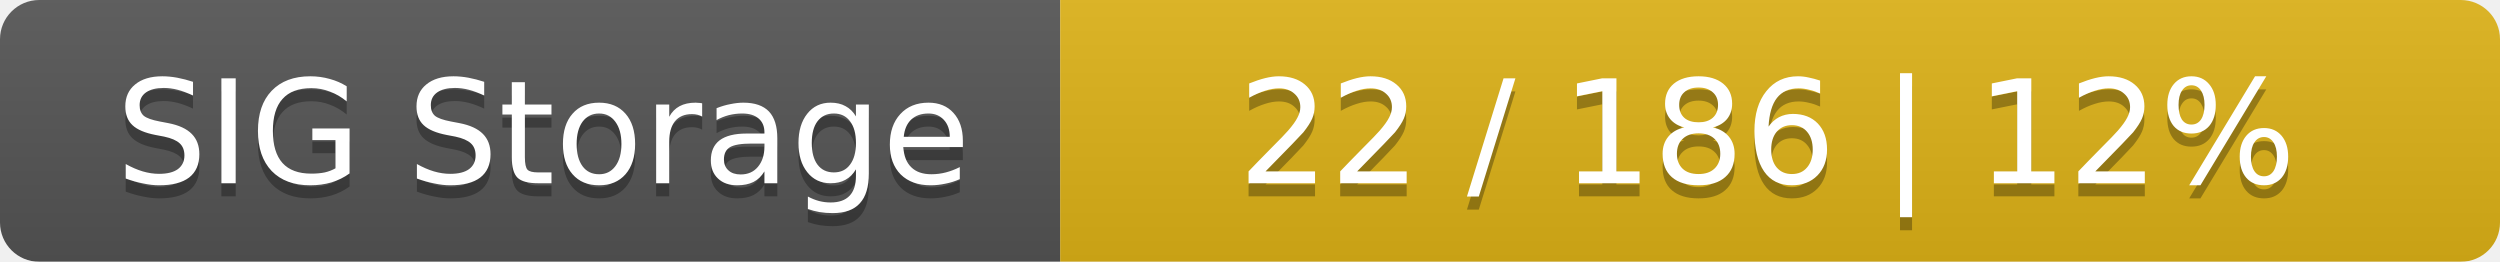
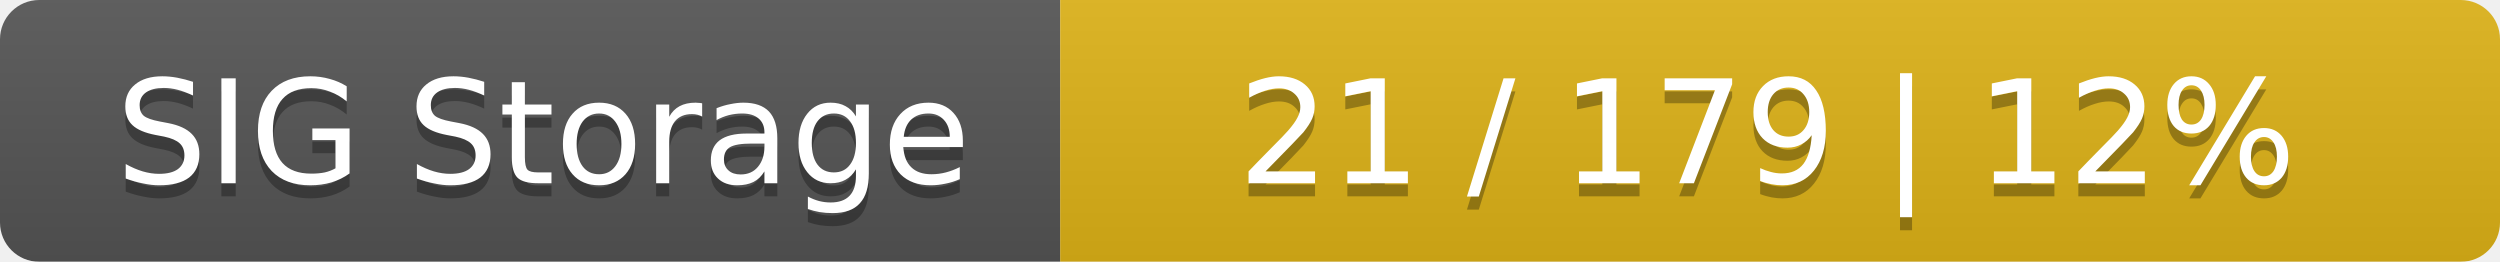
<svg xmlns="http://www.w3.org/2000/svg" width="191" height="20">
  <linearGradient id="smooth" x2="0" y2="100%">
    <stop offset="0" stop-color="#bbb" stop-opacity=".1" />
    <stop offset="1" stop-opacity=".1" />
  </linearGradient>
  <mask id="round">
    <rect width="191" height="20" rx="3" fill="#fff" />
  </mask>
  <g mask="url(#round)">
    <rect width="81" height="20" fill="#555" />
    <rect x="81" width="110" height="20" fill="#dfb317" />
    <rect width="191" height="20" fill="url(#smooth)" />
  </g>
  <g fill="#fff" text-anchor="middle" font-family="DejaVu Sans,Verdana,Geneva,sans-serif" font-size="11">
    <text x="41.5" y="15" fill="#010101" fill-opacity=".3">SIG Storage</text>
    <text x="41.5" y="14">SIG Storage</text>
-     <text x="135" y="15" fill="#010101" fill-opacity=".3">22 / 186    |    12%</text>
-     <text x="135" y="14">22 / 186    |    12%</text>
+     <text x="135" y="15" fill="#010101" fill-opacity=".3">21 / 179    |    12%</text>
+     <text x="135" y="14">21 / 179    |    12%</text>
  </g>
</svg>
